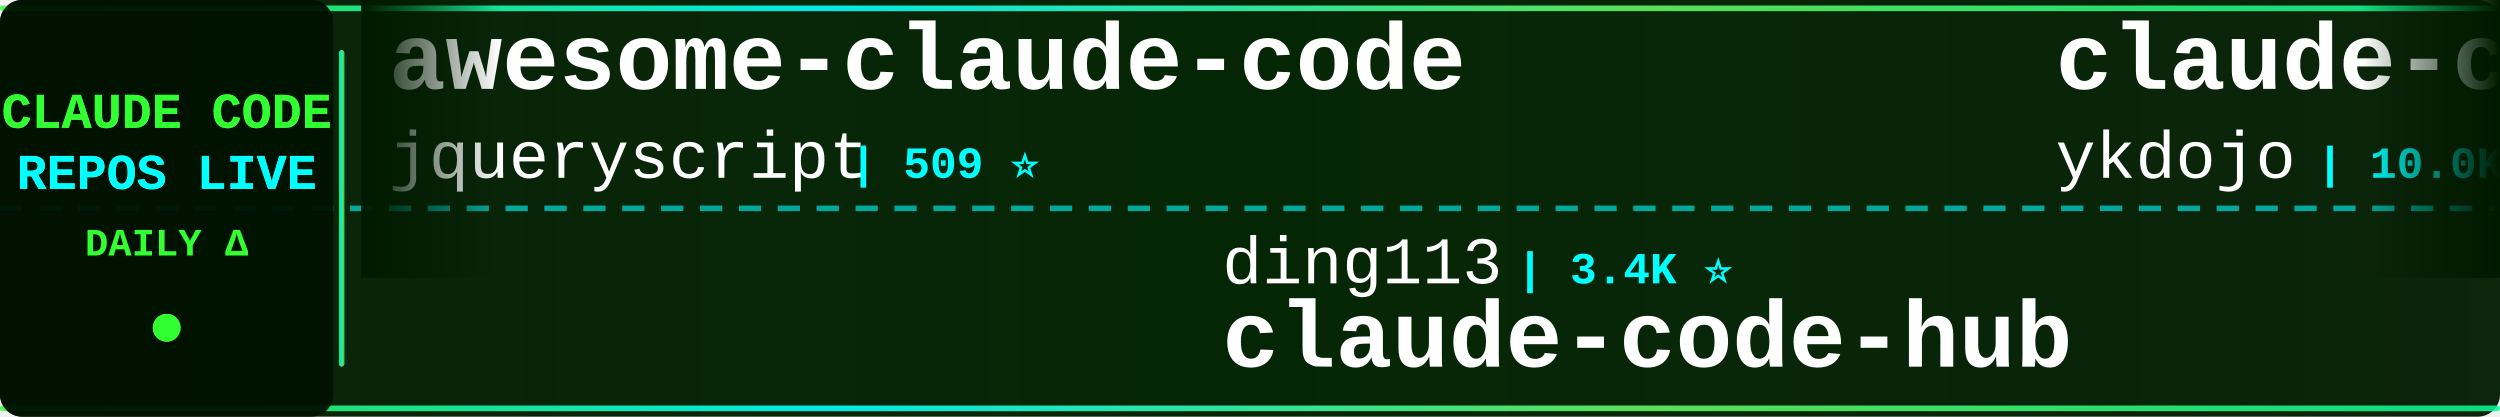
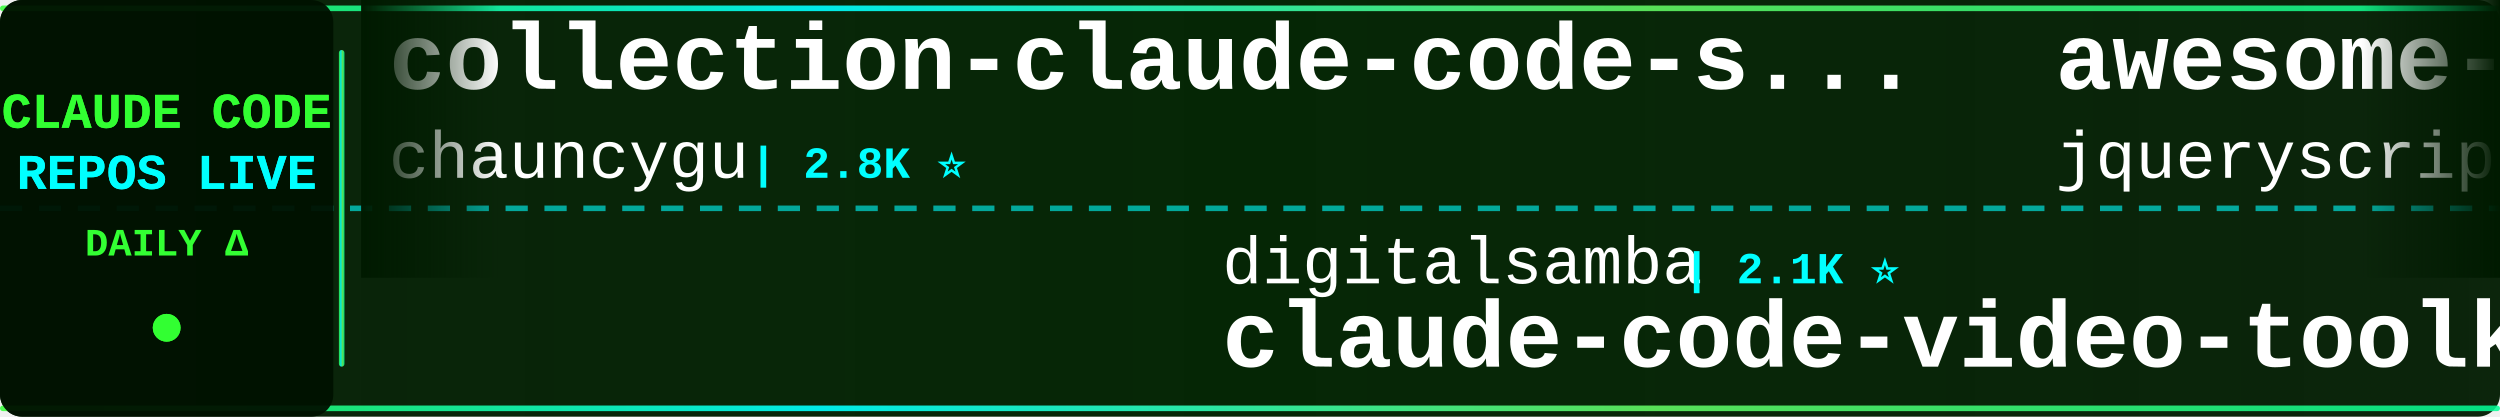
<svg xmlns="http://www.w3.org/2000/svg" width="900" height="150">
  <defs>
    <linearGradient id="tickerBg" x1="0%" y1="0%" x2="100%" y2="0%">
      <stop offset="0%" style="stop-color:#001a00;stop-opacity:0.95" />
      <stop offset="50%" style="stop-color:#002200;stop-opacity:0.98" />
      <stop offset="100%" style="stop-color:#001a00;stop-opacity:0.95" />
    </linearGradient>
    <linearGradient id="borderGrad" x1="0%" y1="0%" x2="100%" y2="0%">
      <stop offset="0%" style="stop-color:#33ff33;stop-opacity:0.85">
        <animate attributeName="stop-opacity" values="0.85;1;0.85" dur="2s" repeatCount="indefinite" />
      </stop>
      <stop offset="33%" style="stop-color:#00ffff;stop-opacity:0.9">
        <animate attributeName="stop-opacity" values="0.9;1;0.9" dur="2.2s" repeatCount="indefinite" />
      </stop>
      <stop offset="66%" style="stop-color:#66ff66;stop-opacity:0.85">
        <animate attributeName="stop-opacity" values="0.85;1;0.85" dur="1.8s" repeatCount="indefinite" />
      </stop>
      <stop offset="100%" style="stop-color:#00ff99;stop-opacity:0.85">
        <animate attributeName="stop-opacity" values="0.85;1;0.85" dur="2s" repeatCount="indefinite" />
      </stop>
    </linearGradient>
    <filter id="textGlow">
      <feGaussianBlur stdDeviation="0.1" result="coloredBlur" />
      <feMerge>
        <feMergeNode in="coloredBlur" />
        <feMergeNode in="SourceGraphic" />
      </feMerge>
    </filter>
    <filter id="metricGlow">
      <feGaussianBlur stdDeviation="0.2" result="coloredBlur" />
      <feMerge>
        <feMergeNode in="coloredBlur" />
        <feMergeNode in="SourceGraphic" />
      </feMerge>
    </filter>
    <linearGradient id="leftFade" x1="0%" y1="0%" x2="100%" y2="0%">
      <stop offset="0%" style="stop-color:#001a00;stop-opacity:1" />
      <stop offset="100%" style="stop-color:#001a00;stop-opacity:0" />
    </linearGradient>
    <linearGradient id="rightFade" x1="0%" y1="0%" x2="100%" y2="0%">
      <stop offset="0%" style="stop-color:#001a00;stop-opacity:0" />
      <stop offset="100%" style="stop-color:#001a00;stop-opacity:1" />
    </linearGradient>
  </defs>
  <rect width="900" height="150" fill="url(#tickerBg)" rx="8" />
  <rect x="0" y="2" width="900" height="2" fill="url(#borderGrad)" rx="1" />
  <rect x="0" y="146" width="900" height="2" fill="url(#borderGrad)" rx="1" />
  <line x1="0" y1="75" x2="900" y2="75" stroke="#00ffff" stroke-width="2" stroke-dasharray="8 6" opacity="0.6" />
  <rect x="0" y="0" width="120" height="150" fill="#001100" opacity="0.95" rx="8" />
  <text x="60" y="46" font-family="'Courier New', monospace" font-size="18" font-weight="bold" fill="#33ff33" text-anchor="middle" filter="url(#textGlow)">
    CLAUDE CODE
  </text>
  <text x="60" y="68" font-family="'Courier New', monospace" font-size="18" font-weight="bold" fill="#00ffff" text-anchor="middle" filter="url(#textGlow)">
    REPOS LIVE
  </text>
  <text x="60" y="92" font-family="'Courier New', monospace" font-size="14" font-weight="bold" fill="#33ff33" text-anchor="middle">
    DAILY Δ
  </text>
  <circle cx="60" cy="118" r="5" fill="#33ff33" filter="url(#metricGlow)">
    <animate attributeName="r" values="4;6;4" dur="1.5s" repeatCount="indefinite" />
    <animate attributeName="opacity" values="0.6;1;0.6" dur="1.5s" repeatCount="indefinite" />
  </circle>
  <rect x="122" y="18" width="2" height="114" fill="url(#borderGrad)" rx="1" />
  <clipPath id="tickerClip">
    <rect x="130" y="0" width="770" height="150" />
  </clipPath>
  <g clip-path="url(#tickerClip)">
    <g id="tickerItems">
      <animateTransform attributeName="transform" attributeType="XML" type="translate" from="0 0" to="-3000 0" dur="54s" repeatCount="indefinite" />
      <g transform="translate(0, 0)">
+         <text x="140" y="32" font-family="'Courier New', monospace" font-size="34" font-weight="bold" fill="#ffffff">collection-claude-code-s...</text>
+         <text x="140" y="64" font-family="'Courier New', monospace" font-size="24" font-weight="normal" fill="#ffffff" opacity="1.0">chauncygu</text>
+         <text x="270" y="64" font-family="'Courier New', monospace" font-size="16" font-weight="bold" fill="#00ffff"> | 2.8K ⭐</text>
+       </g>
+       <g transform="translate(300, 0)">
+         <text x="140" y="102" font-family="'Courier New', monospace" font-size="24" font-weight="normal" fill="#ffffff" opacity="1.0">digitalsamba</text>
+         <text x="306" y="102" font-family="'Courier New', monospace" font-size="16" font-weight="bold" fill="#00ffff"> | 2.1K ⭐</text>
+         <text x="140" y="132" font-family="'Courier New', monospace" font-size="34" font-weight="bold" fill="#ffffff">claude-code-video-toolki...</text>
+       </g>
+       <g transform="translate(600, 0)">
        <text x="140" y="32" font-family="'Courier New', monospace" font-size="34" font-weight="bold" fill="#ffffff">awesome-claude-code</text>
        <text x="140" y="64" font-family="'Courier New', monospace" font-size="24" font-weight="normal" fill="#ffffff" opacity="1.0">jqueryscript</text>
        <text x="306" y="64" font-family="'Courier New', monospace" font-size="16" font-weight="bold" fill="#00ffff"> | 509 ⭐</text>
      </g>
-       <g transform="translate(300, 0)">
-         <text x="140" y="102" font-family="'Courier New', monospace" font-size="24" font-weight="normal" fill="#ffffff" opacity="1.0">ding113</text>
-         <text x="246" y="102" font-family="'Courier New', monospace" font-size="16" font-weight="bold" fill="#00ffff"> | 3.4K ⭐</text>
-         <text x="140" y="132" font-family="'Courier New', monospace" font-size="34" font-weight="bold" fill="#ffffff">claude-code-hub</text>
-       </g>
-       <g transform="translate(600, 0)">
-         <text x="140" y="32" font-family="'Courier New', monospace" font-size="34" font-weight="bold" fill="#ffffff">claude-code-tips</text>
-         <text x="140" y="64" font-family="'Courier New', monospace" font-size="24" font-weight="normal" fill="#ffffff" opacity="1.0">ykdojo</text>
-         <text x="234" y="64" font-family="'Courier New', monospace" font-size="16" font-weight="bold" fill="#00ffff"> | 10.0K ⭐</text>
-       </g>
      <g transform="translate(900, 0)">
-         <text x="140" y="102" font-family="'Courier New', monospace" font-size="24" font-weight="normal" fill="#ffffff" opacity="1.0">RichardAtCT</text>
-         <text x="294" y="102" font-family="'Courier New', monospace" font-size="16" font-weight="bold" fill="#00ffff"> | 2.8K ⭐</text>
-         <text x="140" y="132" font-family="'Courier New', monospace" font-size="34" font-weight="bold" fill="#ffffff">claude-code-telegram</text>
+         <text x="140" y="102" font-family="'Courier New', monospace" font-size="24" font-weight="normal" fill="#ffffff" opacity="1.0">OrcaWhisper</text>
+         <text x="294" y="102" font-family="'Courier New', monospace" font-size="16" font-weight="bold" fill="#00ffff"> | 94 ⭐</text>
+         <text x="140" y="132" font-family="'Courier New', monospace" font-size="34" font-weight="bold" fill="#ffffff">Claude-Code</text>
      </g>
      <g transform="translate(1200, 0)">
-         <text x="140" y="32" font-family="'Courier New', monospace" font-size="34" font-weight="bold" fill="#ffffff">Claude-Code</text>
-         <text x="140" y="64" font-family="'Courier New', monospace" font-size="24" font-weight="normal" fill="#ffffff" opacity="1.0">OrcaWhisper</text>
-         <text x="294" y="64" font-family="'Courier New', monospace" font-size="16" font-weight="bold" fill="#00ffff"> | 94 ⭐</text>
+         <text x="140" y="32" font-family="'Courier New', monospace" font-size="34" font-weight="bold" fill="#ffffff">Claude-Code-Source-Study</text>
+         <text x="140" y="64" font-family="'Courier New', monospace" font-size="24" font-weight="normal" fill="#ffffff" opacity="1.0">luyao618</text>
+         <text x="258" y="64" font-family="'Courier New', monospace" font-size="16" font-weight="bold" fill="#00ffff"> | 1.7K ⭐</text>
      </g>
      <g transform="translate(1500, 0)">
-         <text x="140" y="102" font-family="'Courier New', monospace" font-size="24" font-weight="normal" fill="#ffffff" opacity="1.0">Alishahryar1</text>
-         <text x="306" y="102" font-family="'Courier New', monospace" font-size="16" font-weight="bold" fill="#00ffff"> | 53.5K ⭐ +45</text>
-         <text x="140" y="132" font-family="'Courier New', monospace" font-size="34" font-weight="bold" fill="#ffffff">free-claude-code</text>
+         <text x="140" y="102" font-family="'Courier New', monospace" font-size="24" font-weight="normal" fill="#ffffff" opacity="1.0">darcyegb</text>
+         <text x="258" y="102" font-family="'Courier New', monospace" font-size="16" font-weight="bold" fill="#00ffff"> | 760 ⭐</text>
+         <text x="140" y="132" font-family="'Courier New', monospace" font-size="34" font-weight="bold" fill="#ffffff">ClaudeCodeAgents</text>
      </g>
      <g transform="translate(1800, 0)">
        <text x="140" y="32" font-family="'Courier New', monospace" font-size="34" font-weight="bold" fill="#ffffff">skills</text>
        <text x="140" y="64" font-family="'Courier New', monospace" font-size="24" font-weight="normal" fill="#ffffff" opacity="1.0">anthropics</text>
-         <text x="282" y="64" font-family="'Courier New', monospace" font-size="16" font-weight="bold" fill="#00ffff"> | 174.8K ⭐ +39</text>
+         <text x="282" y="64" font-family="'Courier New', monospace" font-size="16" font-weight="bold" fill="#00ffff"> | 174.8K ⭐ +12</text>
      </g>
      <g transform="translate(2100, 0)">
-         <text x="140" y="102" font-family="'Courier New', monospace" font-size="24" font-weight="normal" fill="#ffffff" opacity="1.0">Windy3f3f3f3f</text>
-         <text x="318" y="102" font-family="'Courier New', monospace" font-size="16" font-weight="bold" fill="#00ffff"> | 3.6K ⭐</text>
-         <text x="140" y="132" font-family="'Courier New', monospace" font-size="34" font-weight="bold" fill="#ffffff">how-claude-code-works</text>
+         <text x="140" y="102" font-family="'Courier New', monospace" font-size="24" font-weight="normal" fill="#ffffff" opacity="1.0">ccplugins</text>
+         <text x="270" y="102" font-family="'Courier New', monospace" font-size="16" font-weight="bold" fill="#00ffff"> | 932 ⭐</text>
+         <text x="140" y="132" font-family="'Courier New', monospace" font-size="34" font-weight="bold" fill="#ffffff">awesome-claude-code-plug...</text>
      </g>
      <g transform="translate(2400, 0)">
-         <text x="140" y="32" font-family="'Courier New', monospace" font-size="34" font-weight="bold" fill="#ffffff">claude-code-engineering</text>
-         <text x="140" y="64" font-family="'Courier New', monospace" font-size="24" font-weight="normal" fill="#ffffff" opacity="1.0">huangjia2019</text>
-         <text x="306" y="64" font-family="'Courier New', monospace" font-size="16" font-weight="bold" fill="#00ffff"> | 1.1K ⭐</text>
+         <text x="140" y="32" font-family="'Courier New', monospace" font-size="34" font-weight="bold" fill="#ffffff">claude-code-from-scratch</text>
+         <text x="140" y="64" font-family="'Courier New', monospace" font-size="24" font-weight="normal" fill="#ffffff" opacity="1.0">Windy3f3f3f3f</text>
+         <text x="318" y="64" font-family="'Courier New', monospace" font-size="16" font-weight="bold" fill="#00ffff"> | 2.6K ⭐</text>
      </g>
      <g transform="translate(2700, 0)">
        <text x="140" y="102" font-family="'Courier New', monospace" font-size="24" font-weight="normal" fill="#ffffff" opacity="1.0">disler</text>
-         <text x="234" y="102" font-family="'Courier New', monospace" font-size="16" font-weight="bold" fill="#00ffff"> | 3.9K ⭐</text>
-         <text x="140" y="132" font-family="'Courier New', monospace" font-size="34" font-weight="bold" fill="#ffffff">claude-code-hooks-master...</text>
+         <text x="234" y="102" font-family="'Courier New', monospace" font-size="16" font-weight="bold" fill="#00ffff"> | 1.7K ⭐</text>
+         <text x="140" y="132" font-family="'Courier New', monospace" font-size="34" font-weight="bold" fill="#ffffff">pi-vs-claude-code</text>
      </g>
      <g transform="translate(3000, 0)">
+         <text x="140" y="32" font-family="'Courier New', monospace" font-size="34" font-weight="bold" fill="#ffffff">collection-claude-code-s...</text>
+         <text x="140" y="64" font-family="'Courier New', monospace" font-size="24" font-weight="normal" fill="#ffffff" opacity="1.0">chauncygu</text>
+         <text x="270" y="64" font-family="'Courier New', monospace" font-size="16" font-weight="bold" fill="#00ffff"> | 2.8K ⭐</text>
+       </g>
+       <g transform="translate(3300, 0)">
+         <text x="140" y="102" font-family="'Courier New', monospace" font-size="24" font-weight="normal" fill="#ffffff" opacity="1.0">digitalsamba</text>
+         <text x="306" y="102" font-family="'Courier New', monospace" font-size="16" font-weight="bold" fill="#00ffff"> | 2.1K ⭐</text>
+         <text x="140" y="132" font-family="'Courier New', monospace" font-size="34" font-weight="bold" fill="#ffffff">claude-code-video-toolki...</text>
+       </g>
+       <g transform="translate(3600, 0)">
        <text x="140" y="32" font-family="'Courier New', monospace" font-size="34" font-weight="bold" fill="#ffffff">awesome-claude-code</text>
        <text x="140" y="64" font-family="'Courier New', monospace" font-size="24" font-weight="normal" fill="#ffffff" opacity="1.0">jqueryscript</text>
        <text x="306" y="64" font-family="'Courier New', monospace" font-size="16" font-weight="bold" fill="#00ffff"> | 509 ⭐</text>
      </g>
-       <g transform="translate(3300, 0)">
-         <text x="140" y="102" font-family="'Courier New', monospace" font-size="24" font-weight="normal" fill="#ffffff" opacity="1.0">ding113</text>
-         <text x="246" y="102" font-family="'Courier New', monospace" font-size="16" font-weight="bold" fill="#00ffff"> | 3.4K ⭐</text>
-         <text x="140" y="132" font-family="'Courier New', monospace" font-size="34" font-weight="bold" fill="#ffffff">claude-code-hub</text>
-       </g>
-       <g transform="translate(3600, 0)">
-         <text x="140" y="32" font-family="'Courier New', monospace" font-size="34" font-weight="bold" fill="#ffffff">claude-code-tips</text>
-         <text x="140" y="64" font-family="'Courier New', monospace" font-size="24" font-weight="normal" fill="#ffffff" opacity="1.0">ykdojo</text>
-         <text x="234" y="64" font-family="'Courier New', monospace" font-size="16" font-weight="bold" fill="#00ffff"> | 10.0K ⭐</text>
-       </g>
      <g transform="translate(3900, 0)">
-         <text x="140" y="102" font-family="'Courier New', monospace" font-size="24" font-weight="normal" fill="#ffffff" opacity="1.0">RichardAtCT</text>
-         <text x="294" y="102" font-family="'Courier New', monospace" font-size="16" font-weight="bold" fill="#00ffff"> | 2.8K ⭐</text>
-         <text x="140" y="132" font-family="'Courier New', monospace" font-size="34" font-weight="bold" fill="#ffffff">claude-code-telegram</text>
+         <text x="140" y="102" font-family="'Courier New', monospace" font-size="24" font-weight="normal" fill="#ffffff" opacity="1.0">OrcaWhisper</text>
+         <text x="294" y="102" font-family="'Courier New', monospace" font-size="16" font-weight="bold" fill="#00ffff"> | 94 ⭐</text>
+         <text x="140" y="132" font-family="'Courier New', monospace" font-size="34" font-weight="bold" fill="#ffffff">Claude-Code</text>
      </g>
    </g>
  </g>
  <rect x="130" y="0" width="50" height="100" fill="url(#leftFade)" />
  <rect x="850" y="0" width="50" height="100" fill="url(#rightFade)" />
</svg>
